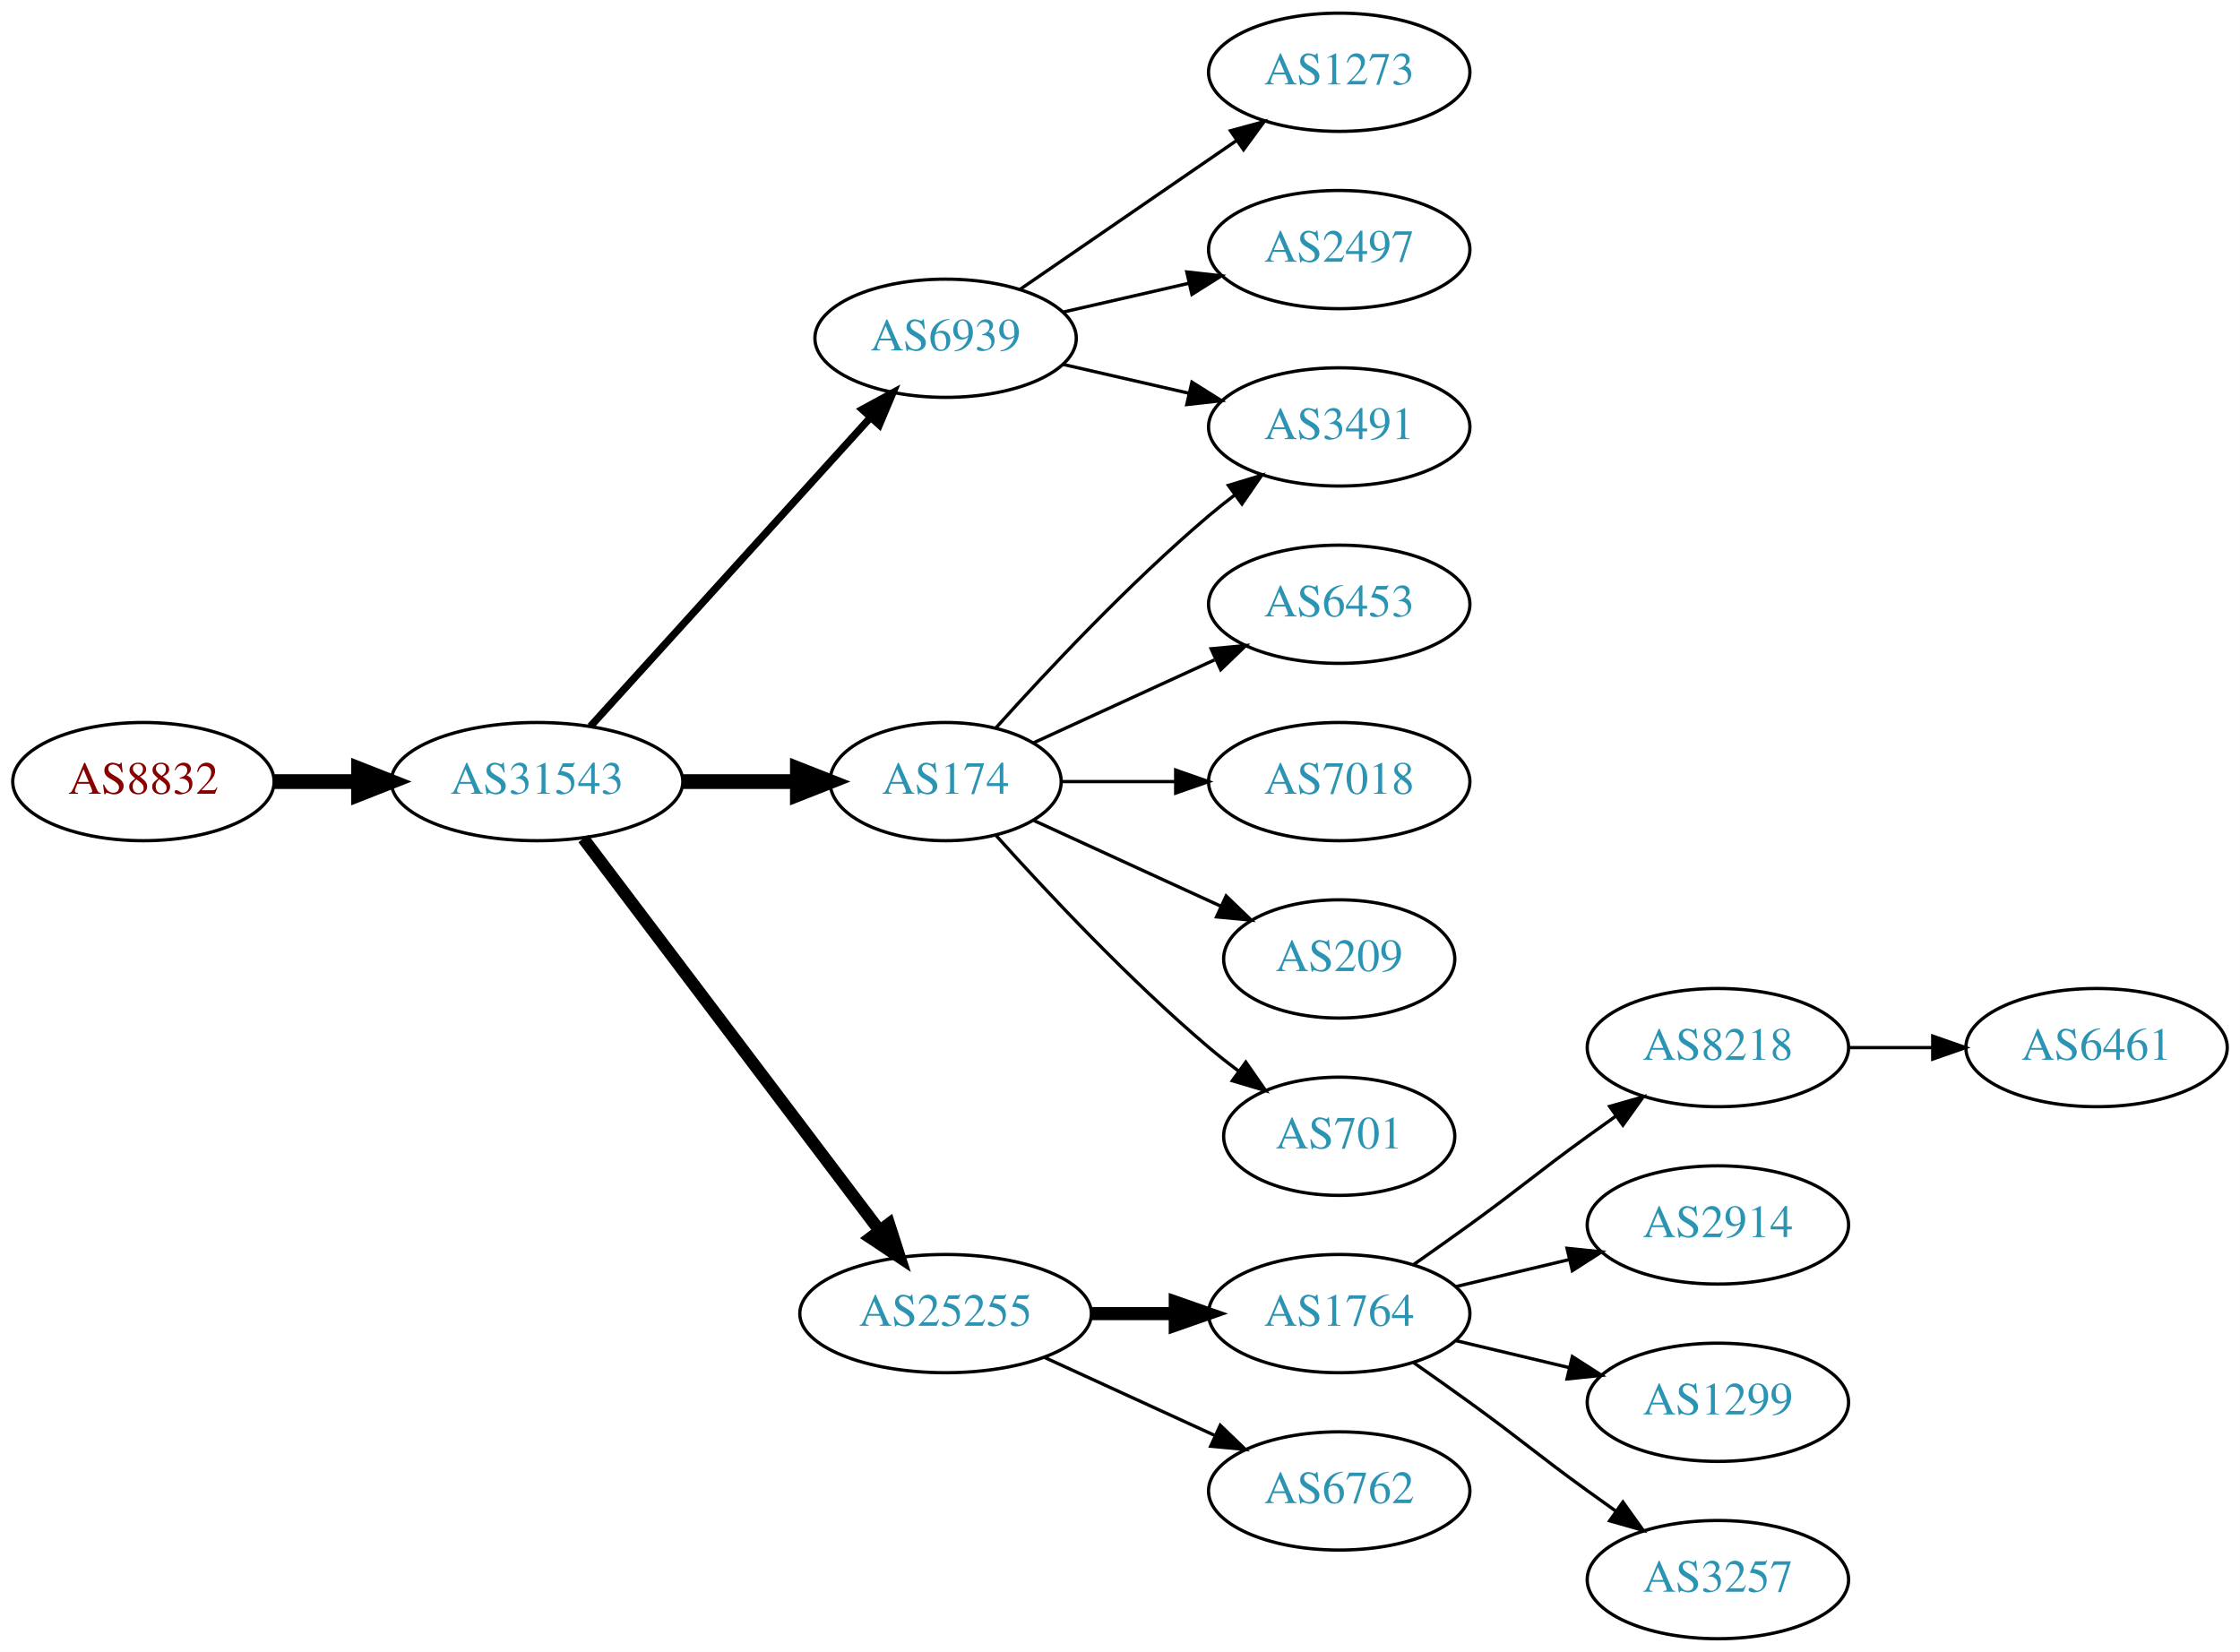
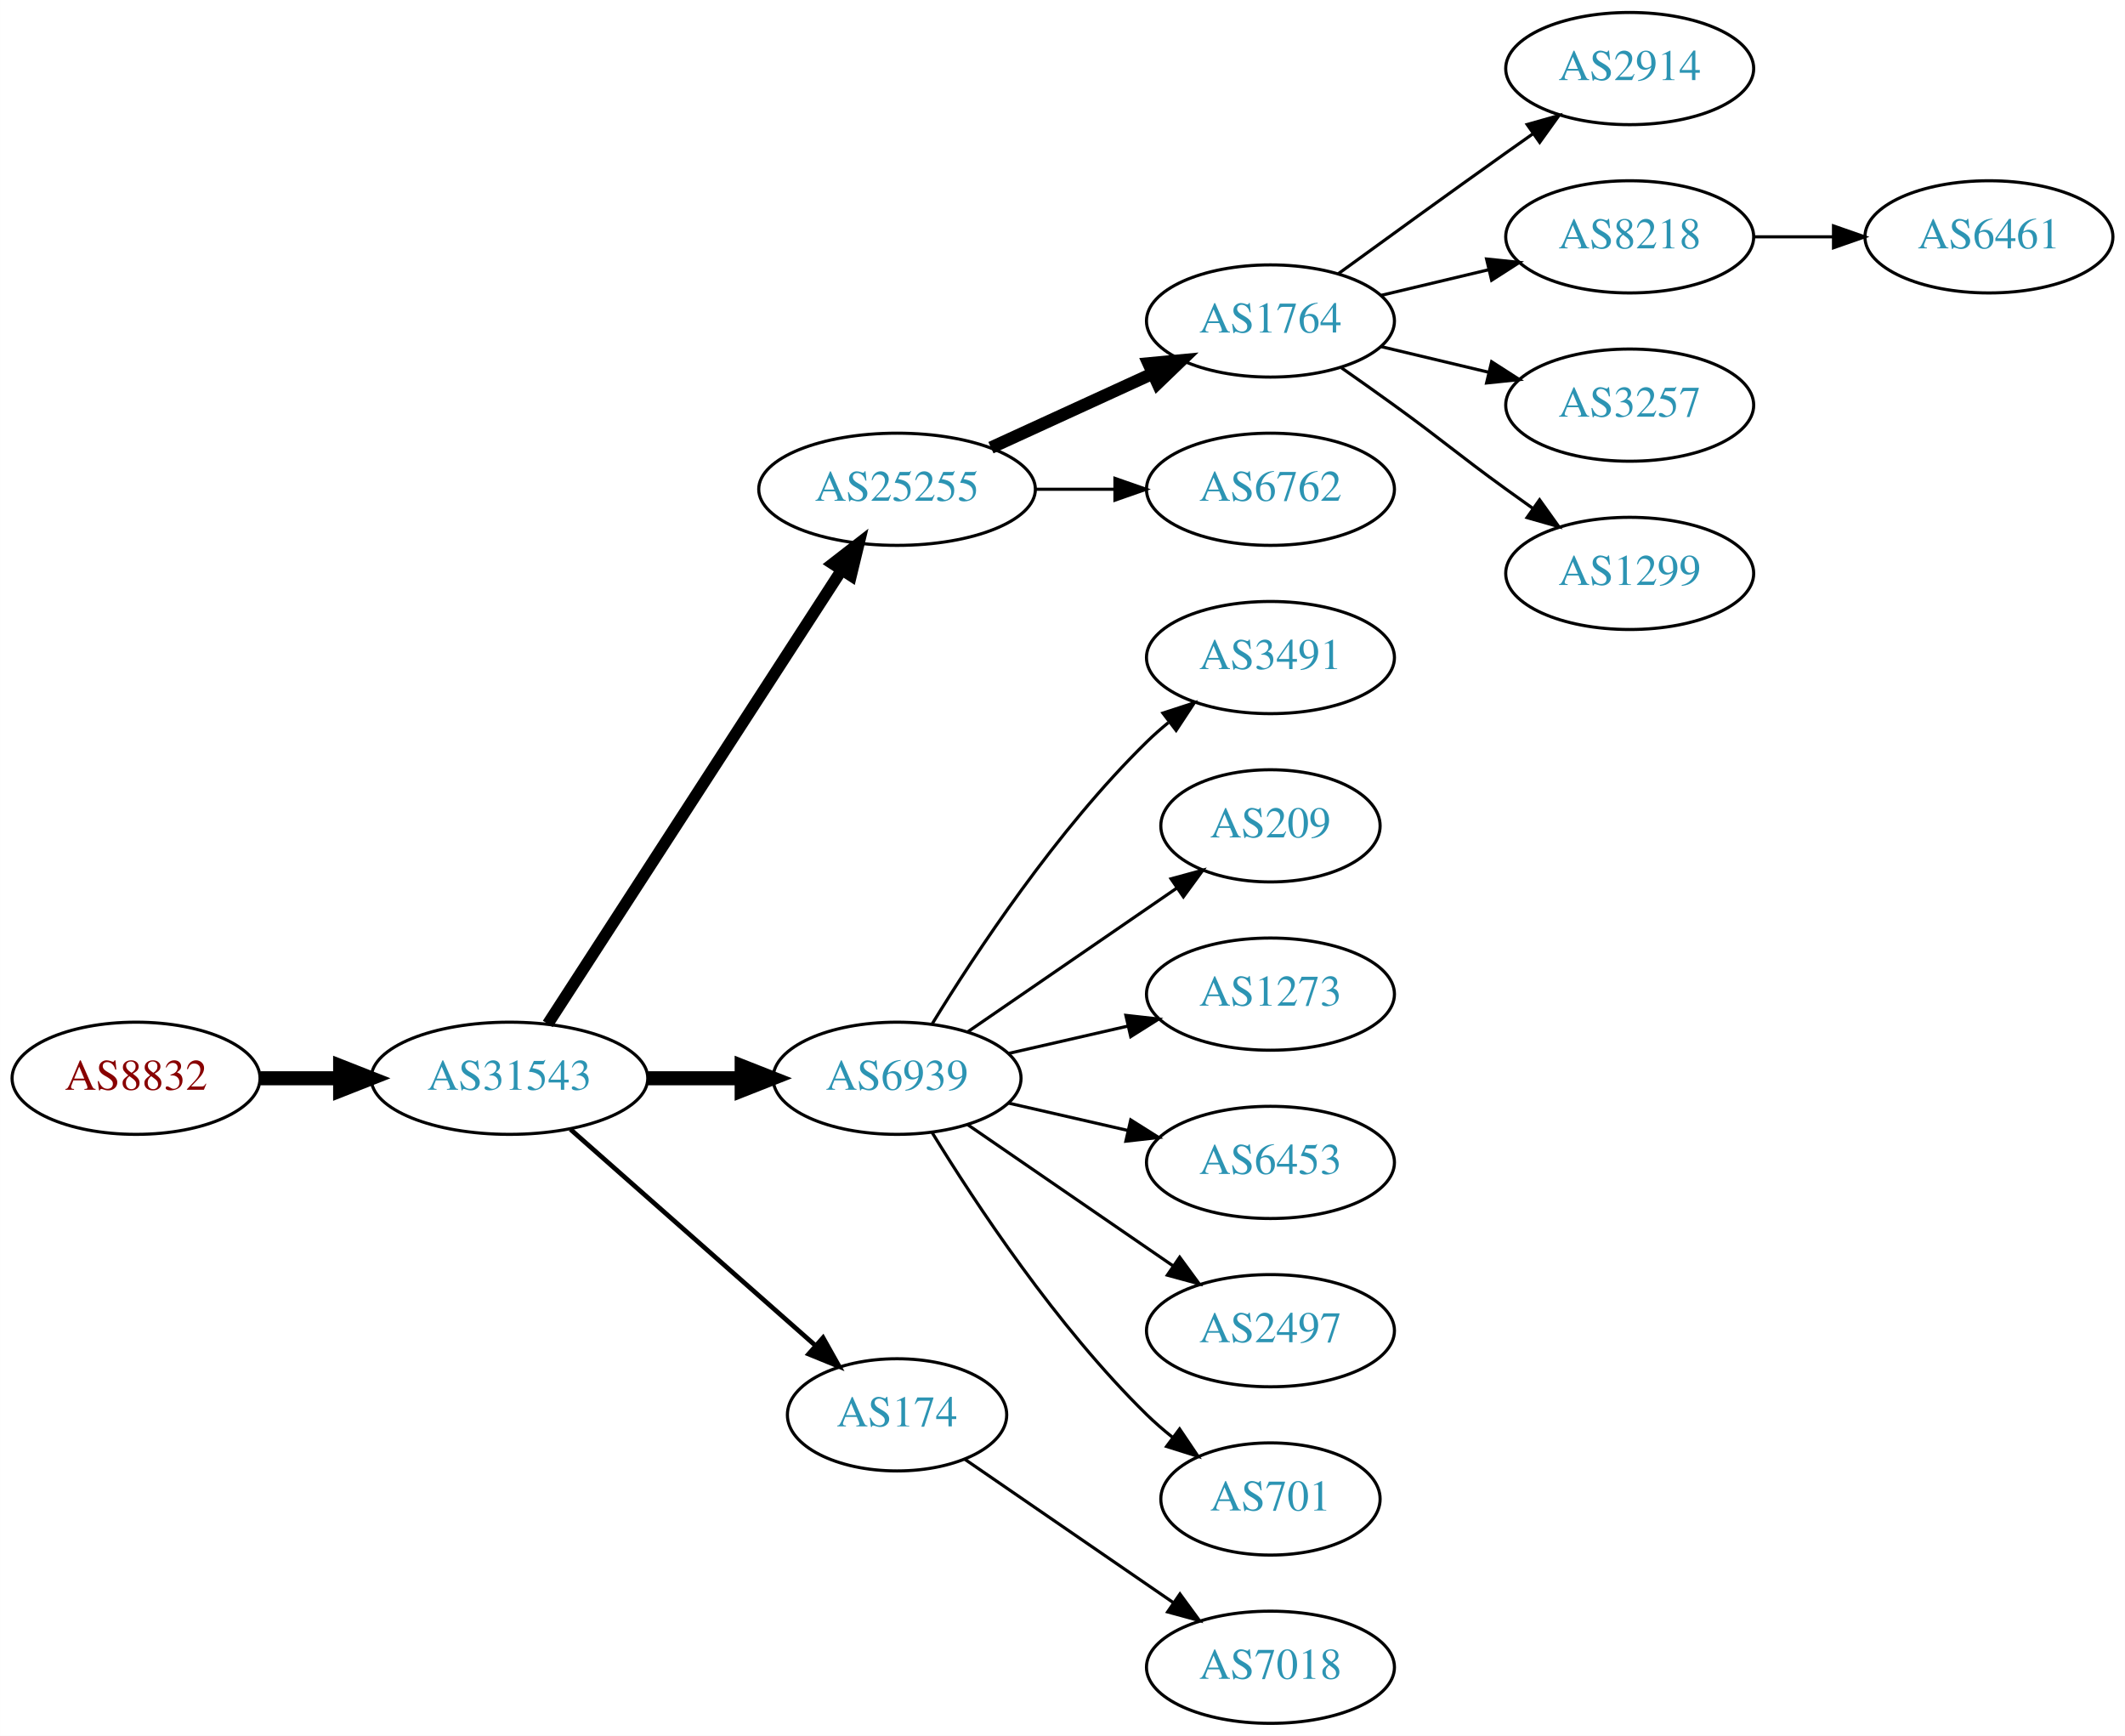
- <svg xmlns="http://www.w3.org/2000/svg" xmlns:xlink="http://www.w3.org/1999/xlink" width="682pt" height="503pt" viewBox="0.00 0.00 681.96 503.00">
-   <g id="graph0" class="graph" transform="scale(1 1) rotate(0) translate(4 499)">
-     <polygon fill="white" stroke="none" points="-4,4 -4,-499 677.956,-499 677.956,4 -4,4" />
+ <svg xmlns="http://www.w3.org/2000/svg" xmlns:xlink="http://www.w3.org/1999/xlink" width="682pt" height="557pt" viewBox="0.00 0.00 681.96 557.00">
+   <g id="graph0" class="graph" transform="scale(1 1) rotate(0) translate(4 553)">
+     <polygon fill="white" stroke="none" points="-4,4 -4,-553 677.956,-553 677.956,4 -4,4" />
    <g id="node1" class="node">
      <g id="a_node1">
        <a xlink:href="/asn/8832" xlink:title="AS8832 ~ Netvoice Data Security GmbH [AT]">
-           <ellipse fill="#ffffff" stroke="black" cx="39.647" cy="-261" rx="39.794" ry="18" />
-           <text text-anchor="middle" x="39.647" y="-257.3" font-family="Times,serif" font-size="14.00" fill="#880000">AS8832</text>
+           <ellipse fill="#ffffff" stroke="black" cx="39.647" cy="-207" rx="39.794" ry="18" />
+           <text text-anchor="middle" x="39.647" y="-203.3" font-family="Times,serif" font-size="14.00" fill="#880000">AS8832</text>
        </a>
      </g>
    </g>
    <g id="node2" class="node">
      <g id="a_node2">
        <a xlink:href="/asn/31543" xlink:title="AS31543 ~ myNET gmbh [AT]">
-           <ellipse fill="#ffffff" stroke="black" cx="159.489" cy="-261" rx="44.393" ry="18" />
-           <text text-anchor="middle" x="159.489" y="-257.3" font-family="Times,serif" font-size="14.00" fill="#2c94b3">AS31543</text>
+           <ellipse fill="#ffffff" stroke="black" cx="159.489" cy="-207" rx="44.393" ry="18" />
+           <text text-anchor="middle" x="159.489" y="-203.3" font-family="Times,serif" font-size="14.00" fill="#2c94b3">AS31543</text>
        </a>
      </g>
    </g>
    <g id="edge1" class="edge">
-       <path fill="none" stroke="black" stroke-width="4.5" d="M79.559,-261C87.662,-261 96.337,-261 104.863,-261" />
-       <polygon fill="black" stroke="black" stroke-width="4.5" points="105.141,-264.938 115.141,-261 105.141,-257.063 105.141,-264.938" />
+       <path fill="none" stroke="black" stroke-width="4.5" d="M79.559,-207C87.662,-207 96.337,-207 104.863,-207" />
+       <polygon fill="black" stroke="black" stroke-width="4.5" points="105.141,-210.938 115.141,-207 105.141,-203.063 105.141,-210.938" />
    </g>
    <g id="node3" class="node">
      <g id="a_node3">
-         <a xlink:href="/asn/6939" xlink:title="AS6939 ~ Hurricane Electric LLC [US]">
-           <ellipse fill="#ffffff" stroke="black" cx="283.881" cy="-396" rx="39.794" ry="18" />
-           <text text-anchor="middle" x="283.881" y="-392.3" font-family="Times,serif" font-size="14.00" fill="#2c94b3">AS6939</text>
+         <a xlink:href="/asn/25255" xlink:title="AS25255 ~ ==&gt; TELE2 AUSTRIA &lt;== [AT]">
+           <ellipse fill="#ffffff" stroke="black" cx="283.881" cy="-396" rx="44.393" ry="18" />
+           <text text-anchor="middle" x="283.881" y="-392.3" font-family="Times,serif" font-size="14.00" fill="#2c94b3">AS25255</text>
        </a>
      </g>
    </g>
    <g id="edge2" class="edge">
-       <path fill="none" stroke="black" stroke-width="2.25" d="M175.743,-277.825C197.206,-301.499 236.437,-344.771 261.004,-371.87" />
-       <polygon fill="black" stroke="black" stroke-width="2.25" points="258.51,-374.329 267.82,-379.387 263.696,-369.628 258.51,-374.329" />
+       <path fill="none" stroke="black" stroke-width="3.75" d="M171.784,-224.442C193.37,-257.775 240.585,-330.686 265.957,-369.866" />
+       <polygon fill="black" stroke="black" stroke-width="3.75" points="263.24,-372.109 271.614,-378.6 269.116,-368.304 263.24,-372.109" />
    </g>
    <g id="node4" class="node">
      <g id="a_node4">
-         <a xlink:href="/asn/174" xlink:title="AS174 ~ Cogent Communications [US]">
-           <ellipse fill="#ffffff" stroke="black" cx="283.881" cy="-261" rx="35.194" ry="18" />
-           <text text-anchor="middle" x="283.881" y="-257.3" font-family="Times,serif" font-size="14.00" fill="#2c94b3">AS174</text>
+         <a xlink:href="/asn/6939" xlink:title="AS6939 ~ Hurricane Electric LLC [US]">
+           <ellipse fill="#ffffff" stroke="black" cx="283.881" cy="-207" rx="39.794" ry="18" />
+           <text text-anchor="middle" x="283.881" y="-203.3" font-family="Times,serif" font-size="14.00" fill="#2c94b3">AS6939</text>
        </a>
      </g>
    </g>
    <g id="edge3" class="edge">
-       <path fill="none" stroke="black" stroke-width="4.5" d="M203.985,-261C215.242,-261 227.374,-261 238.668,-261" />
-       <polygon fill="black" stroke="black" stroke-width="4.5" points="238.755,-264.938 248.755,-261 238.755,-257.063 238.755,-264.938" />
+       <path fill="none" stroke="black" stroke-width="4.5" d="M203.985,-207C213.674,-207 224.01,-207 233.903,-207" />
+       <polygon fill="black" stroke="black" stroke-width="4.5" points="234.006,-210.938 244.006,-207 234.006,-203.063 234.006,-210.938" />
    </g>
    <g id="node5" class="node">
      <g id="a_node5">
-         <a xlink:href="/asn/25255" xlink:title="AS25255 ~ ==&gt; TELE2 AUSTRIA &lt;== [AT]">
-           <ellipse fill="#ffffff" stroke="black" cx="283.881" cy="-99" rx="44.393" ry="18" />
-           <text text-anchor="middle" x="283.881" y="-95.3" font-family="Times,serif" font-size="14.00" fill="#2c94b3">AS25255</text>
+         <a xlink:href="/asn/174" xlink:title="AS174 ~ Cogent Communications [US]">
+           <ellipse fill="#ffffff" stroke="black" cx="283.881" cy="-99" rx="35.194" ry="18" />
+           <text text-anchor="middle" x="283.881" y="-95.3" font-family="Times,serif" font-size="14.00" fill="#2c94b3">AS174</text>
        </a>
      </g>
    </g>
    <g id="edge4" class="edge">
-       <path fill="none" stroke="black" stroke-width="3.75" d="M173.587,-243.663C195.212,-215.04 238.483,-157.767 263.605,-124.514" />
-       <polygon fill="black" stroke="black" stroke-width="3.75" points="266.642,-126.301 269.877,-116.212 261.057,-122.081 266.642,-126.301" />
+       <path fill="none" stroke="black" stroke-width="1.5" d="M179.078,-190.597C200.015,-172.122 234.161,-141.991 257.533,-121.368" />
+       <polygon fill="black" stroke="black" stroke-width="1.5" points="260.128,-123.745 265.311,-114.504 255.497,-118.496 260.128,-123.745" />
    </g>
    <g id="node6" class="node">
      <g id="a_node6">
-         <a xlink:href="/asn/1273" xlink:title="AS1273 ~ Vodafone Group PLC [EU]">
-           <ellipse fill="#ffffff" stroke="black" cx="403.724" cy="-477" rx="39.794" ry="18" />
-           <text text-anchor="middle" x="403.724" y="-473.3" font-family="Times,serif" font-size="14.00" fill="#2c94b3">AS1273</text>
+         <a xlink:href="/asn/1764" xlink:title="AS1764 ~ NEXTLAYER-AS [AT]">
+           <ellipse fill="#ffffff" stroke="black" cx="403.724" cy="-450" rx="39.794" ry="18" />
+           <text text-anchor="middle" x="403.724" y="-446.3" font-family="Times,serif" font-size="14.00" fill="#2c94b3">AS1764</text>
        </a>
      </g>
    </g>
    <g id="edge5" class="edge">
-       <path fill="none" stroke="black" d="M306.495,-410.857C324.984,-423.565 351.798,-441.995 372.427,-456.175" />
-       <polygon fill="black" stroke="black" points="370.624,-459.183 380.848,-461.963 374.589,-453.414 370.624,-459.183" />
+       <path fill="none" stroke="black" stroke-width="4" d="M314.011,-409.348C329.622,-416.502 349.02,-425.391 365.692,-433.03" />
+       <polygon fill="black" stroke="black" stroke-width="4" points="364.595,-436.378 375.144,-437.362 367.511,-430.014 364.595,-436.378" />
    </g>
    <g id="node7" class="node">
      <g id="a_node7">
+         <a xlink:href="/asn/6762" xlink:title="AS6762 ~ TELECOM ITALIA SPARKLE S.p.A. [IT]">
+           <ellipse fill="#ffffff" stroke="black" cx="403.724" cy="-396" rx="39.794" ry="18" />
+           <text text-anchor="middle" x="403.724" y="-392.3" font-family="Times,serif" font-size="14.00" fill="#2c94b3">AS6762</text>
+         </a>
+       </g>
+     </g>
+     <g id="edge6" class="edge">
+       <path fill="none" stroke="black" d="M328.092,-396C336.405,-396 345.168,-396 353.65,-396" />
+       <polygon fill="black" stroke="black" points="353.809,-399.5 363.809,-396 353.809,-392.5 353.809,-399.5" />
+     </g>
+     <g id="node12" class="node">
+       <g id="a_node12">
+         <a xlink:href="/asn/3491" xlink:title="AS3491 ~ PCCW Global, Inc. [US]">
+           <ellipse fill="#ffffff" stroke="black" cx="403.724" cy="-342" rx="39.794" ry="18" />
+           <text text-anchor="middle" x="403.724" y="-338.3" font-family="Times,serif" font-size="14.00" fill="#2c94b3">AS3491</text>
+         </a>
+       </g>
+     </g>
+     <g id="edge11" class="edge">
+       <path fill="none" stroke="black" d="M295.147,-224.44C308.955,-246.991 335.144,-286.722 364.077,-315 366.217,-317.092 368.535,-319.137 370.934,-321.106" />
+       <polygon fill="black" stroke="black" points="369.201,-324.185 379.276,-327.464 373.445,-318.618 369.201,-324.185" />
+     </g>
+     <g id="node13" class="node">
+       <g id="a_node13">
+         <a xlink:href="/asn/209" xlink:title="AS209 ~ CenturyLink Communications, LLC [US]">
+           <ellipse fill="#ffffff" stroke="black" cx="403.724" cy="-288" rx="35.194" ry="18" />
+           <text text-anchor="middle" x="403.724" y="-284.3" font-family="Times,serif" font-size="14.00" fill="#2c94b3">AS209</text>
+         </a>
+       </g>
+     </g>
+     <g id="edge12" class="edge">
+       <path fill="none" stroke="black" d="M306.495,-221.857C325.333,-234.805 352.812,-253.693 373.588,-267.973" />
+       <polygon fill="black" stroke="black" points="371.813,-271.001 382.037,-273.781 375.779,-265.232 371.813,-271.001" />
+     </g>
+     <g id="node14" class="node">
+       <g id="a_node14">
+         <a xlink:href="/asn/1273" xlink:title="AS1273 ~ Vodafone Group PLC [EU]">
+           <ellipse fill="#ffffff" stroke="black" cx="403.724" cy="-234" rx="39.794" ry="18" />
+           <text text-anchor="middle" x="403.724" y="-230.3" font-family="Times,serif" font-size="14.00" fill="#2c94b3">AS1273</text>
+         </a>
+       </g>
+     </g>
+     <g id="edge13" class="edge">
+       <path fill="none" stroke="black" d="M319.6,-214.955C331.6,-217.704 345.221,-220.825 357.914,-223.733" />
+       <polygon fill="black" stroke="black" points="357.316,-227.187 367.845,-226.009 358.88,-220.364 357.316,-227.187" />
+     </g>
+     <g id="node15" class="node">
+       <g id="a_node15">
+         <a xlink:href="/asn/6453" xlink:title="AS6453 ~ TATA COMMUNICATIONS (AMERICA) INC [US]">
+           <ellipse fill="#ffffff" stroke="black" cx="403.724" cy="-180" rx="39.794" ry="18" />
+           <text text-anchor="middle" x="403.724" y="-176.3" font-family="Times,serif" font-size="14.00" fill="#2c94b3">AS6453</text>
+         </a>
+       </g>
+     </g>
+     <g id="edge14" class="edge">
+       <path fill="none" stroke="black" d="M319.6,-199.045C331.6,-196.296 345.221,-193.175 357.914,-190.267" />
+       <polygon fill="black" stroke="black" points="358.88,-193.636 367.845,-187.991 357.316,-186.813 358.88,-193.636" />
+     </g>
+     <g id="node16" class="node">
+       <g id="a_node16">
        <a xlink:href="/asn/2497" xlink:title="AS2497 ~ Internet Initiative Japan Inc. [JP]">
-           <ellipse fill="#ffffff" stroke="black" cx="403.724" cy="-423" rx="39.794" ry="18" />
-           <text text-anchor="middle" x="403.724" y="-419.3" font-family="Times,serif" font-size="14.00" fill="#2c94b3">AS2497</text>
-         </a>
-       </g>
-     </g>
-     <g id="edge6" class="edge">
-       <path fill="none" stroke="black" d="M319.6,-403.955C331.6,-406.704 345.221,-409.825 357.914,-412.733" />
-       <polygon fill="black" stroke="black" points="357.316,-416.187 367.845,-415.009 358.88,-409.364 357.316,-416.187" />
+           <ellipse fill="#ffffff" stroke="black" cx="403.724" cy="-126" rx="39.794" ry="18" />
+           <text text-anchor="middle" x="403.724" y="-122.3" font-family="Times,serif" font-size="14.00" fill="#2c94b3">AS2497</text>
+         </a>
+       </g>
+     </g>
+     <g id="edge15" class="edge">
+       <path fill="none" stroke="black" d="M306.495,-192.143C324.984,-179.435 351.798,-161.005 372.427,-146.825" />
+       <polygon fill="black" stroke="black" points="374.589,-149.586 380.848,-141.037 370.624,-143.817 374.589,-149.586" />
+     </g>
+     <g id="node17" class="node">
+       <g id="a_node17">
+         <a xlink:href="/asn/701" xlink:title="AS701 ~ UUNET [US]">
+           <ellipse fill="#ffffff" stroke="black" cx="403.724" cy="-72" rx="35.194" ry="18" />
+           <text text-anchor="middle" x="403.724" y="-68.3" font-family="Times,serif" font-size="14.00" fill="#2c94b3">AS701</text>
+         </a>
+       </g>
+     </g>
+     <g id="edge16" class="edge">
+       <path fill="none" stroke="black" d="M295.147,-189.56C308.955,-167.009 335.144,-127.278 364.077,-99 366.613,-96.522 369.396,-94.11 372.272,-91.812" />
+       <polygon fill="black" stroke="black" points="374.568,-94.466 380.488,-85.679 370.381,-88.856 374.568,-94.466" />
+     </g>
+     <g id="node19" class="node">
+       <g id="a_node19">
+         <a xlink:href="/asn/7018" xlink:title="AS7018 ~ AT&amp;T Services, Inc. [US]">
+           <ellipse fill="#ffffff" stroke="black" cx="403.724" cy="-18" rx="39.794" ry="18" />
+           <text text-anchor="middle" x="403.724" y="-14.3" font-family="Times,serif" font-size="14.00" fill="#2c94b3">AS7018</text>
+         </a>
+       </g>
+     </g>
+     <g id="edge18" class="edge">
+       <path fill="none" stroke="black" d="M305.678,-84.705C324.261,-71.932 351.712,-53.063 372.68,-38.651" />
+       <polygon fill="black" stroke="black" points="374.68,-41.524 380.938,-32.975 370.714,-35.755 374.68,-41.524" />
    </g>
    <g id="node8" class="node">
      <g id="a_node8">
-         <a xlink:href="/asn/3491" xlink:title="AS3491 ~ PCCW Global, Inc. [US]">
-           <ellipse fill="#ffffff" stroke="black" cx="403.724" cy="-369" rx="39.794" ry="18" />
-           <text text-anchor="middle" x="403.724" y="-365.3" font-family="Times,serif" font-size="14.00" fill="#2c94b3">AS3491</text>
+         <a xlink:href="/asn/2914" xlink:title="AS2914 ~ NTT America, Inc. [US]">
+           <ellipse fill="#ffffff" stroke="black" cx="519.017" cy="-531" rx="39.794" ry="18" />
+           <text text-anchor="middle" x="519.017" y="-527.3" font-family="Times,serif" font-size="14.00" fill="#2c94b3">AS2914</text>
        </a>
      </g>
    </g>
    <g id="edge7" class="edge">
-       <path fill="none" stroke="black" d="M319.6,-388.045C331.6,-385.296 345.221,-382.175 357.914,-379.267" />
-       <polygon fill="black" stroke="black" points="358.88,-382.636 367.845,-376.991 357.316,-375.813 358.88,-382.636" />
-     </g>
-     <g id="edge10" class="edge">
-       <path fill="none" stroke="black" d="M299.243,-277.409C314.516,-294.432 339.775,-321.396 364.077,-342 366.574,-344.117 369.235,-346.232 371.946,-348.293" />
-       <polygon fill="black" stroke="black" points="369.983,-351.194 380.123,-354.266 374.112,-345.541 369.983,-351.194" />
+       <path fill="none" stroke="black" d="M425.572,-465.222C440.506,-476.091 461.12,-491.025 479.37,-504 482.191,-506.005 485.134,-508.085 488.082,-510.159" />
+       <polygon fill="black" stroke="black" points="486.109,-513.05 496.306,-515.926 490.128,-507.319 486.109,-513.05" />
    </g>
    <g id="node9" class="node">
      <g id="a_node9">
-         <a xlink:href="/asn/6453" xlink:title="AS6453 ~ TATA COMMUNICATIONS (AMERICA) INC [US]">
-           <ellipse fill="#ffffff" stroke="black" cx="403.724" cy="-315" rx="39.794" ry="18" />
-           <text text-anchor="middle" x="403.724" y="-311.3" font-family="Times,serif" font-size="14.00" fill="#2c94b3">AS6453</text>
+         <a xlink:href="/asn/8218" xlink:title="AS8218 ~ legacy Neotelecoms [FR]">
+           <ellipse fill="#ffffff" stroke="black" cx="519.017" cy="-477" rx="39.794" ry="18" />
+           <text text-anchor="middle" x="519.017" y="-473.3" font-family="Times,serif" font-size="14.00" fill="#2c94b3">AS8218</text>
        </a>
      </g>
    </g>
    <g id="edge8" class="edge">
-       <path fill="none" stroke="black" d="M310.742,-272.851C326.863,-280.238 347.865,-289.862 365.73,-298.048" />
-       <polygon fill="black" stroke="black" points="364.733,-301.441 375.282,-302.425 367.649,-295.077 364.733,-301.441" />
+       <path fill="none" stroke="black" d="M439.331,-458.248C450.202,-460.838 462.357,-463.735 473.799,-466.462" />
+       <polygon fill="black" stroke="black" points="473.082,-469.889 483.621,-468.803 474.705,-463.08 473.082,-469.889" />
    </g>
    <g id="node10" class="node">
      <g id="a_node10">
-         <a xlink:href="/asn/7018" xlink:title="AS7018 ~ AT&amp;T Services, Inc. [US]">
-           <ellipse fill="#ffffff" stroke="black" cx="403.724" cy="-261" rx="39.794" ry="18" />
-           <text text-anchor="middle" x="403.724" y="-257.3" font-family="Times,serif" font-size="14.00" fill="#2c94b3">AS7018</text>
+         <a xlink:href="/asn/3257" xlink:title="AS3257 ~ GTT [DE]">
+           <ellipse fill="#ffffff" stroke="black" cx="519.017" cy="-423" rx="39.794" ry="18" />
+           <text text-anchor="middle" x="519.017" y="-419.3" font-family="Times,serif" font-size="14.00" fill="#2c94b3">AS3257</text>
        </a>
      </g>
    </g>
    <g id="edge9" class="edge">
-       <path fill="none" stroke="black" d="M319.283,-261C330.107,-261 342.275,-261 353.901,-261" />
-       <polygon fill="black" stroke="black" points="353.932,-264.5 363.932,-261 353.932,-257.5 353.932,-264.5" />
+       <path fill="none" stroke="black" d="M439.331,-441.752C450.202,-439.162 462.357,-436.265 473.799,-433.538" />
+       <polygon fill="black" stroke="black" points="474.705,-436.92 483.621,-431.197 473.082,-430.111 474.705,-436.92" />
    </g>
    <g id="node11" class="node">
      <g id="a_node11">
-         <a xlink:href="/asn/209" xlink:title="AS209 ~ CenturyLink Communications, LLC [US]">
-           <ellipse fill="#ffffff" stroke="black" cx="403.724" cy="-207" rx="35.194" ry="18" />
-           <text text-anchor="middle" x="403.724" y="-203.3" font-family="Times,serif" font-size="14.00" fill="#2c94b3">AS209</text>
-         </a>
-       </g>
-     </g>
-     <g id="edge11" class="edge">
-       <path fill="none" stroke="black" d="M310.742,-249.149C327.474,-241.482 349.464,-231.406 367.747,-223.028" />
-       <polygon fill="black" stroke="black" points="369.29,-226.171 376.923,-218.823 366.374,-219.807 369.29,-226.171" />
-     </g>
-     <g id="node12" class="node">
-       <g id="a_node12">
-         <a xlink:href="/asn/701" xlink:title="AS701 ~ UUNET [US]">
-           <ellipse fill="#ffffff" stroke="black" cx="403.724" cy="-153" rx="35.194" ry="18" />
-           <text text-anchor="middle" x="403.724" y="-149.3" font-family="Times,serif" font-size="14.00" fill="#2c94b3">AS701</text>
-         </a>
-       </g>
-     </g>
-     <g id="edge12" class="edge">
-       <path fill="none" stroke="black" d="M299.243,-244.591C314.516,-227.568 339.775,-200.604 364.077,-180 366.93,-177.582 369.995,-175.167 373.106,-172.831" />
-       <polygon fill="black" stroke="black" points="375.279,-175.578 381.334,-166.884 371.179,-169.905 375.279,-175.578" />
-     </g>
-     <g id="node13" class="node">
-       <g id="a_node13">
-         <a xlink:href="/asn/1764" xlink:title="AS1764 ~ NEXTLAYER-AS [AT]">
-           <ellipse fill="#ffffff" stroke="black" cx="403.724" cy="-99" rx="39.794" ry="18" />
-           <text text-anchor="middle" x="403.724" y="-95.3" font-family="Times,serif" font-size="14.00" fill="#2c94b3">AS1764</text>
-         </a>
-       </g>
-     </g>
-     <g id="edge13" class="edge">
-       <path fill="none" stroke="black" stroke-width="4" d="M328.092,-99C336.405,-99 345.168,-99 353.65,-99" />
-       <polygon fill="black" stroke="black" stroke-width="4" points="353.809,-102.5 363.809,-99 353.809,-95.5 353.809,-102.5" />
-     </g>
-     <g id="node14" class="node">
-       <g id="a_node14">
-         <a xlink:href="/asn/6762" xlink:title="AS6762 ~ TELECOM ITALIA SPARKLE S.p.A. [IT]">
-           <ellipse fill="#ffffff" stroke="black" cx="403.724" cy="-45" rx="39.794" ry="18" />
-           <text text-anchor="middle" x="403.724" y="-41.3" font-family="Times,serif" font-size="14.00" fill="#2c94b3">AS6762</text>
-         </a>
-       </g>
-     </g>
-     <g id="edge14" class="edge">
-       <path fill="none" stroke="black" d="M314.011,-85.652C329.622,-78.498 349.02,-69.609 365.692,-61.969" />
-       <polygon fill="black" stroke="black" points="367.511,-64.986 375.144,-57.638 364.595,-58.622 367.511,-64.986" />
-     </g>
-     <g id="node15" class="node">
-       <g id="a_node15">
-         <a xlink:href="/asn/8218" xlink:title="AS8218 ~ legacy Neotelecoms [FR]">
-           <ellipse fill="#ffffff" stroke="black" cx="519.017" cy="-180" rx="39.794" ry="18" />
-           <text text-anchor="middle" x="519.017" y="-176.3" font-family="Times,serif" font-size="14.00" fill="#2c94b3">AS8218</text>
-         </a>
-       </g>
-     </g>
-     <g id="edge15" class="edge">
-       <path fill="none" stroke="black" d="M426.481,-114.009C432.015,-117.879 437.934,-122.064 443.37,-126 459.57,-137.729 463.17,-141.271 479.37,-153 482.173,-155.029 485.105,-157.125 488.045,-159.21" />
-       <polygon fill="black" stroke="black" points="486.068,-162.097 496.26,-164.991 490.096,-156.373 486.068,-162.097" />
-     </g>
-     <g id="node16" class="node">
-       <g id="a_node16">
-         <a xlink:href="/asn/2914" xlink:title="AS2914 ~ NTT America, Inc. [US]">
-           <ellipse fill="#ffffff" stroke="black" cx="519.017" cy="-126" rx="39.794" ry="18" />
-           <text text-anchor="middle" x="519.017" y="-122.3" font-family="Times,serif" font-size="14.00" fill="#2c94b3">AS2914</text>
-         </a>
-       </g>
-     </g>
-     <g id="edge16" class="edge">
-       <path fill="none" stroke="black" d="M439.331,-107.248C450.202,-109.838 462.357,-112.735 473.799,-115.462" />
-       <polygon fill="black" stroke="black" points="473.082,-118.889 483.621,-117.803 474.705,-112.08 473.082,-118.889" />
-     </g>
-     <g id="node17" class="node">
-       <g id="a_node17">
        <a xlink:href="/asn/1299" xlink:title="AS1299 ~ Telia Carrier [EU]">
-           <ellipse fill="#ffffff" stroke="black" cx="519.017" cy="-72" rx="39.794" ry="18" />
-           <text text-anchor="middle" x="519.017" y="-68.3" font-family="Times,serif" font-size="14.00" fill="#2c94b3">AS1299</text>
-         </a>
-       </g>
-     </g>
-     <g id="edge17" class="edge">
-       <path fill="none" stroke="black" d="M439.331,-90.752C450.202,-88.162 462.357,-85.265 473.799,-82.538" />
-       <polygon fill="black" stroke="black" points="474.705,-85.92 483.621,-80.197 473.082,-79.111 474.705,-85.92" />
+           <ellipse fill="#ffffff" stroke="black" cx="519.017" cy="-369" rx="39.794" ry="18" />
+           <text text-anchor="middle" x="519.017" y="-365.3" font-family="Times,serif" font-size="14.00" fill="#2c94b3">AS1299</text>
+         </a>
+       </g>
+     </g>
+     <g id="edge10" class="edge">
+       <path fill="none" stroke="black" d="M426.481,-434.991C432.015,-431.121 437.934,-426.936 443.37,-423 459.57,-411.271 463.17,-407.729 479.37,-396 482.173,-393.971 485.105,-391.875 488.045,-389.79" />
+       <polygon fill="black" stroke="black" points="490.096,-392.627 496.26,-384.009 486.068,-386.903 490.096,-392.627" />
    </g>
    <g id="node18" class="node">
      <g id="a_node18">
-         <a xlink:href="/asn/3257" xlink:title="AS3257 ~ GTT [DE]">
-           <ellipse fill="#ffffff" stroke="black" cx="519.017" cy="-18" rx="39.794" ry="18" />
-           <text text-anchor="middle" x="519.017" y="-14.3" font-family="Times,serif" font-size="14.00" fill="#2c94b3">AS3257</text>
-         </a>
-       </g>
-     </g>
-     <g id="edge18" class="edge">
-       <path fill="none" stroke="black" d="M426.481,-83.991C432.015,-80.121 437.934,-75.936 443.37,-72 459.57,-60.271 463.17,-56.729 479.37,-45 482.173,-42.971 485.105,-40.875 488.045,-38.791" />
-       <polygon fill="black" stroke="black" points="490.096,-41.627 496.26,-33.009 486.068,-35.903 490.096,-41.627" />
-     </g>
-     <g id="node19" class="node">
-       <g id="a_node19">
        <a xlink:href="/asn/6461" xlink:title="AS6461 ~ Zayo Bandwidth [US]">
-           <ellipse fill="#ffffff" stroke="black" cx="634.31" cy="-180" rx="39.794" ry="18" />
-           <text text-anchor="middle" x="634.31" y="-176.3" font-family="Times,serif" font-size="14.00" fill="#2c94b3">AS6461</text>
-         </a>
-       </g>
-     </g>
-     <g id="edge19" class="edge">
-       <path fill="none" stroke="black" d="M558.689,-180C566.892,-180 575.656,-180 584.188,-180" />
-       <polygon fill="black" stroke="black" points="584.427,-183.5 594.427,-180 584.427,-176.5 584.427,-183.5" />
+           <ellipse fill="#ffffff" stroke="black" cx="634.31" cy="-477" rx="39.794" ry="18" />
+           <text text-anchor="middle" x="634.31" y="-473.3" font-family="Times,serif" font-size="14.00" fill="#2c94b3">AS6461</text>
+         </a>
+       </g>
+     </g>
+     <g id="edge17" class="edge">
+       <path fill="none" stroke="black" d="M558.689,-477C566.892,-477 575.656,-477 584.188,-477" />
+       <polygon fill="black" stroke="black" points="584.427,-480.5 594.427,-477 584.427,-473.5 584.427,-480.5" />
    </g>
  </g>
</svg>
